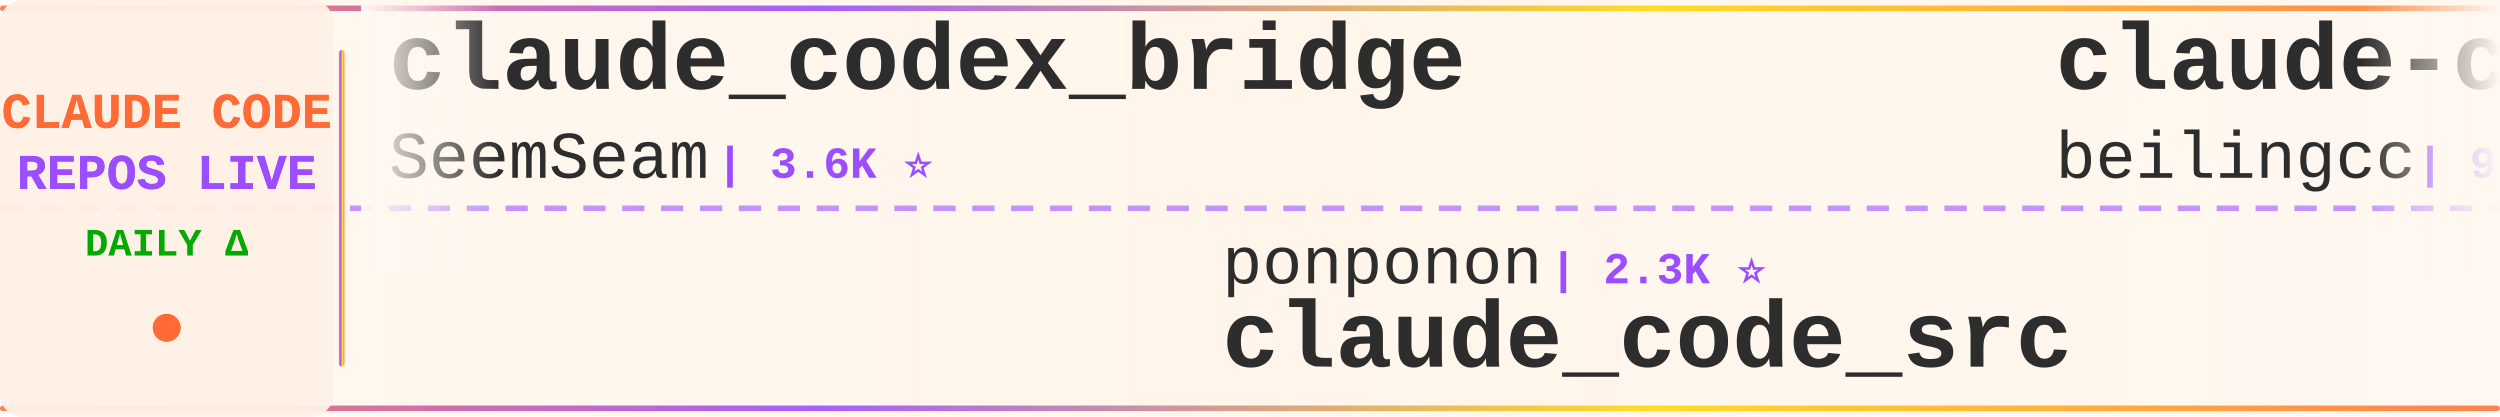
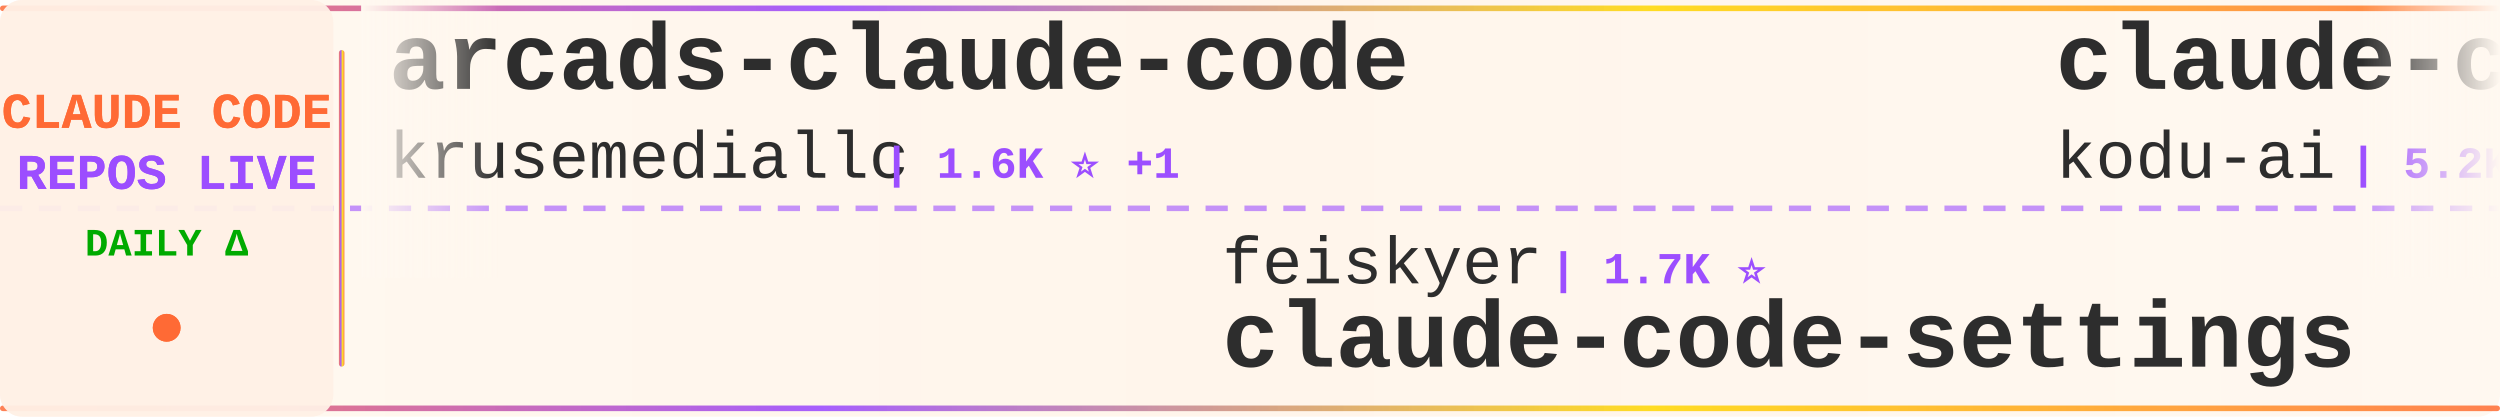
<svg xmlns="http://www.w3.org/2000/svg" width="900" height="150">
  <defs>
    <linearGradient id="tickerBg" x1="0%" y1="0%" x2="100%" y2="0%">
      <stop offset="0%" style="stop-color:#fff8f0;stop-opacity:0.98" />
      <stop offset="50%" style="stop-color:#fff5eb;stop-opacity:1" />
      <stop offset="100%" style="stop-color:#fff8f0;stop-opacity:0.98" />
    </linearGradient>
    <linearGradient id="borderGrad" x1="0%" y1="0%" x2="100%" y2="0%">
      <stop offset="0%" style="stop-color:#FF6B35;stop-opacity:0.85">
        <animate attributeName="stop-opacity" values="0.85;1;0.85" dur="2s" repeatCount="indefinite" />
      </stop>
      <stop offset="33%" style="stop-color:#9C4EFF;stop-opacity:0.9">
        <animate attributeName="stop-opacity" values="0.9;1;0.9" dur="2.2s" repeatCount="indefinite" />
      </stop>
      <stop offset="66%" style="stop-color:#FFD700;stop-opacity:0.85">
        <animate attributeName="stop-opacity" values="0.85;1;0.85" dur="1.8s" repeatCount="indefinite" />
      </stop>
      <stop offset="100%" style="stop-color:#FF6B35;stop-opacity:0.85">
        <animate attributeName="stop-opacity" values="0.85;1;0.85" dur="2s" repeatCount="indefinite" />
      </stop>
    </linearGradient>
    <filter id="textGlow">
      <feGaussianBlur stdDeviation="0.15" result="coloredBlur" />
      <feMerge>
        <feMergeNode in="coloredBlur" />
        <feMergeNode in="SourceGraphic" />
      </feMerge>
    </filter>
    <filter id="metricGlow">
      <feGaussianBlur stdDeviation="0.2" result="coloredBlur" />
      <feMerge>
        <feMergeNode in="coloredBlur" />
        <feMergeNode in="SourceGraphic" />
      </feMerge>
    </filter>
    <linearGradient id="leftFade" x1="0%" y1="0%" x2="100%" y2="0%">
      <stop offset="0%" style="stop-color:#fff8f0;stop-opacity:1" />
      <stop offset="100%" style="stop-color:#fff8f0;stop-opacity:0" />
    </linearGradient>
    <linearGradient id="rightFade" x1="0%" y1="0%" x2="100%" y2="0%">
      <stop offset="0%" style="stop-color:#fff8f0;stop-opacity:0" />
      <stop offset="100%" style="stop-color:#fff8f0;stop-opacity:1" />
    </linearGradient>
  </defs>
  <rect width="900" height="150" fill="url(#tickerBg)" rx="8" />
  <rect x="0" y="2" width="900" height="2" fill="url(#borderGrad)" rx="1" />
  <rect x="0" y="146" width="900" height="2" fill="url(#borderGrad)" rx="1" />
  <line x1="0" y1="75" x2="900" y2="75" stroke="#9C4EFF" stroke-width="2" stroke-dasharray="8 6" opacity="0.6" />
  <rect x="0" y="0" width="120" height="150" fill="#fff0e6" opacity="0.95" rx="8" />
  <text x="60" y="46" font-family="'Courier New', monospace" font-size="18" font-weight="bold" fill="#FF6B35" text-anchor="middle" filter="url(#textGlow)">
    CLAUDE CODE
  </text>
  <text x="60" y="68" font-family="'Courier New', monospace" font-size="18" font-weight="bold" fill="#9C4EFF" text-anchor="middle" filter="url(#textGlow)">
    REPOS LIVE
  </text>
  <text x="60" y="92" font-family="'Courier New', monospace" font-size="14" font-weight="bold" fill="#00aa00" text-anchor="middle">
    DAILY Δ
  </text>
  <circle cx="60" cy="118" r="5" fill="#FF6B35" filter="url(#metricGlow)">
    <animate attributeName="r" values="4;6;4" dur="1.5s" repeatCount="indefinite" />
    <animate attributeName="opacity" values="0.6;1;0.6" dur="1.5s" repeatCount="indefinite" />
  </circle>
  <rect x="122" y="18" width="2" height="114" fill="url(#borderGrad)" rx="1" />
  <clipPath id="tickerClip">
    <rect x="130" y="0" width="770" height="150" />
  </clipPath>
  <g clip-path="url(#tickerClip)">
    <g id="tickerItems">
      <animateTransform attributeName="transform" attributeType="XML" type="translate" from="0 0" to="-3000 0" dur="54s" repeatCount="indefinite" />
      <g transform="translate(0, 0)">
-         <text x="140" y="32" font-family="'Courier New', monospace" font-size="34" font-weight="bold" fill="#2d2d2d">claude_codex_bridge</text>
-         <text x="140" y="64" font-family="'Courier New', monospace" font-size="24" font-weight="normal" fill="#2d2d2d" opacity="1.0">SeemSeam</text>
-         <text x="258" y="64" font-family="'Courier New', monospace" font-size="16" font-weight="bold" fill="#9C4EFF"> | 3.6K ⭐</text>
+         <text x="140" y="32" font-family="'Courier New', monospace" font-size="34" font-weight="bold" fill="#2d2d2d">arcads-claude-code</text>
+         <text x="140" y="64" font-family="'Courier New', monospace" font-size="24" font-weight="normal" fill="#2d2d2d" opacity="1.0">krusemediallc</text>
+         <text x="318" y="64" font-family="'Courier New', monospace" font-size="16" font-weight="bold" fill="#9C4EFF"> | 1.6K ⭐ +1</text>
      </g>
      <g transform="translate(300, 0)">
-         <text x="140" y="102" font-family="'Courier New', monospace" font-size="24" font-weight="normal" fill="#2d2d2d" opacity="1.0">ponponon</text>
-         <text x="258" y="102" font-family="'Courier New', monospace" font-size="16" font-weight="bold" fill="#9C4EFF"> | 2.3K ⭐</text>
-         <text x="140" y="132" font-family="'Courier New', monospace" font-size="34" font-weight="bold" fill="#2d2d2d">claude_code_src</text>
+         <text x="140" y="102" font-family="'Courier New', monospace" font-size="24" font-weight="normal" fill="#2d2d2d" opacity="1.0">feiskyer</text>
+         <text x="258" y="102" font-family="'Courier New', monospace" font-size="16" font-weight="bold" fill="#9C4EFF"> | 1.7K ⭐</text>
+         <text x="140" y="132" font-family="'Courier New', monospace" font-size="34" font-weight="bold" fill="#2d2d2d">claude-code-settings</text>
      </g>
      <g transform="translate(600, 0)">
-         <text x="140" y="32" font-family="'Courier New', monospace" font-size="34" font-weight="bold" fill="#2d2d2d">claude-code</text>
-         <text x="140" y="64" font-family="'Courier New', monospace" font-size="24" font-weight="normal" fill="#2d2d2d" opacity="1.0">beilingcc</text>
-         <text x="270" y="64" font-family="'Courier New', monospace" font-size="16" font-weight="bold" fill="#9C4EFF"> | 98 ⭐</text>
+         <text x="140" y="32" font-family="'Courier New', monospace" font-size="34" font-weight="bold" fill="#2d2d2d">claude-coder</text>
+         <text x="140" y="64" font-family="'Courier New', monospace" font-size="24" font-weight="normal" fill="#2d2d2d" opacity="1.0">kodu-ai</text>
+         <text x="246" y="64" font-family="'Courier New', monospace" font-size="16" font-weight="bold" fill="#9C4EFF"> | 5.2K ⭐</text>
      </g>
      <g transform="translate(900, 0)">
-         <text x="140" y="102" font-family="'Courier New', monospace" font-size="24" font-weight="normal" fill="#2d2d2d" opacity="1.0">frankbria</text>
-         <text x="270" y="102" font-family="'Courier New', monospace" font-size="16" font-weight="bold" fill="#9C4EFF"> | 9.7K ⭐ +5</text>
-         <text x="140" y="132" font-family="'Courier New', monospace" font-size="34" font-weight="bold" fill="#2d2d2d">ralph-claude-code</text>
+         <text x="140" y="102" font-family="'Courier New', monospace" font-size="24" font-weight="normal" fill="#2d2d2d" opacity="1.0">musistudio</text>
+         <text x="282" y="102" font-family="'Courier New', monospace" font-size="16" font-weight="bold" fill="#9C4EFF"> | 37.7K ⭐ +4</text>
+         <text x="140" y="132" font-family="'Courier New', monospace" font-size="34" font-weight="bold" fill="#2d2d2d">claude-code-router</text>
      </g>
      <g transform="translate(1200, 0)">
-         <text x="140" y="32" font-family="'Courier New', monospace" font-size="34" font-weight="bold" fill="#2d2d2d">claude-code-hooks-master...</text>
-         <text x="140" y="64" font-family="'Courier New', monospace" font-size="24" font-weight="normal" fill="#2d2d2d" opacity="1.0">disler</text>
-         <text x="234" y="64" font-family="'Courier New', monospace" font-size="16" font-weight="bold" fill="#9C4EFF"> | 3.9K ⭐ +1</text>
+         <text x="140" y="32" font-family="'Courier New', monospace" font-size="34" font-weight="bold" fill="#2d2d2d">claude-code-action</text>
+         <text x="140" y="64" font-family="'Courier New', monospace" font-size="24" font-weight="normal" fill="#2d2d2d" opacity="1.0">anthropics</text>
+         <text x="282" y="64" font-family="'Courier New', monospace" font-size="16" font-weight="bold" fill="#9C4EFF"> | 9.5K ⭐ +5</text>
      </g>
      <g transform="translate(1500, 0)">
-         <text x="140" y="102" font-family="'Courier New', monospace" font-size="24" font-weight="normal" fill="#2d2d2d" opacity="1.0">liuup</text>
-         <text x="222" y="102" font-family="'Courier New', monospace" font-size="16" font-weight="bold" fill="#9C4EFF"> | 4.0K ⭐ +3</text>
-         <text x="140" y="132" font-family="'Courier New', monospace" font-size="34" font-weight="bold" fill="#2d2d2d">claude-code-analysis</text>
+         <text x="140" y="102" font-family="'Courier New', monospace" font-size="24" font-weight="normal" fill="#2d2d2d" opacity="1.0">pengchengneo</text>
+         <text x="306" y="102" font-family="'Courier New', monospace" font-size="16" font-weight="bold" fill="#9C4EFF"> | 1.8K ⭐</text>
+         <text x="140" y="132" font-family="'Courier New', monospace" font-size="34" font-weight="bold" fill="#2d2d2d">Claude-Code</text>
      </g>
      <g transform="translate(1800, 0)">
-         <text x="140" y="32" font-family="'Courier New', monospace" font-size="34" font-weight="bold" fill="#2d2d2d">claude-code-reverse</text>
-         <text x="140" y="64" font-family="'Courier New', monospace" font-size="24" font-weight="normal" fill="#2d2d2d" opacity="1.0">Yuyz0112</text>
-         <text x="258" y="64" font-family="'Courier New', monospace" font-size="16" font-weight="bold" fill="#9C4EFF"> | 2.4K ⭐</text>
+         <text x="140" y="32" font-family="'Courier New', monospace" font-size="34" font-weight="bold" fill="#2d2d2d">claude-code-book</text>
+         <text x="140" y="64" font-family="'Courier New', monospace" font-size="24" font-weight="normal" fill="#2d2d2d" opacity="1.0">lintsinghua</text>
+         <text x="294" y="64" font-family="'Courier New', monospace" font-size="16" font-weight="bold" fill="#9C4EFF"> | 4.3K ⭐ +1</text>
      </g>
      <g transform="translate(2100, 0)">
-         <text x="140" y="102" font-family="'Courier New', monospace" font-size="24" font-weight="normal" fill="#2d2d2d" opacity="1.0">overwirehq</text>
-         <text x="282" y="102" font-family="'Courier New', monospace" font-size="16" font-weight="bold" fill="#9C4EFF"> | 2.8K ⭐</text>
-         <text x="140" y="132" font-family="'Courier New', monospace" font-size="34" font-weight="bold" fill="#2d2d2d">claude-code-telegram</text>
+         <text x="140" y="102" font-family="'Courier New', monospace" font-size="24" font-weight="normal" fill="#2d2d2d" opacity="1.0">techjarves</text>
+         <text x="282" y="102" font-family="'Courier New', monospace" font-size="16" font-weight="bold" fill="#9C4EFF"> | 1.6K ⭐</text>
+         <text x="140" y="132" font-family="'Courier New', monospace" font-size="34" font-weight="bold" fill="#2d2d2d">ClaudeCode-Portable</text>
      </g>
      <g transform="translate(2400, 0)">
-         <text x="140" y="32" font-family="'Courier New', monospace" font-size="34" font-weight="bold" fill="#2d2d2d">claude-code</text>
-         <text x="140" y="64" font-family="'Courier New', monospace" font-size="24" font-weight="normal" fill="#2d2d2d" opacity="1.0">alex000kim</text>
-         <text x="282" y="64" font-family="'Courier New', monospace" font-size="16" font-weight="bold" fill="#9C4EFF"> | 237 ⭐</text>
+         <text x="140" y="32" font-family="'Courier New', monospace" font-size="34" font-weight="bold" fill="#2d2d2d">skills</text>
+         <text x="140" y="64" font-family="'Courier New', monospace" font-size="24" font-weight="normal" fill="#2d2d2d" opacity="1.0">anthropics</text>
+         <text x="282" y="64" font-family="'Courier New', monospace" font-size="16" font-weight="bold" fill="#9C4EFF"> | 181.5K ⭐ +53</text>
      </g>
      <g transform="translate(2700, 0)">
        <text x="140" y="102" font-family="'Courier New', monospace" font-size="24" font-weight="normal" fill="#2d2d2d" opacity="1.0">affaan-m</text>
-         <text x="258" y="102" font-family="'Courier New', monospace" font-size="16" font-weight="bold" fill="#9C4EFF"> | 280.8K ⭐ +345</text>
+         <text x="258" y="102" font-family="'Courier New', monospace" font-size="16" font-weight="bold" fill="#9C4EFF"> | 281.1K ⭐ +280</text>
        <text x="140" y="132" font-family="'Courier New', monospace" font-size="34" font-weight="bold" fill="#2d2d2d">ECC</text>
      </g>
      <g transform="translate(3000, 0)">
-         <text x="140" y="32" font-family="'Courier New', monospace" font-size="34" font-weight="bold" fill="#2d2d2d">claude_codex_bridge</text>
-         <text x="140" y="64" font-family="'Courier New', monospace" font-size="24" font-weight="normal" fill="#2d2d2d" opacity="1.0">SeemSeam</text>
-         <text x="258" y="64" font-family="'Courier New', monospace" font-size="16" font-weight="bold" fill="#9C4EFF"> | 3.6K ⭐</text>
+         <text x="140" y="32" font-family="'Courier New', monospace" font-size="34" font-weight="bold" fill="#2d2d2d">arcads-claude-code</text>
+         <text x="140" y="64" font-family="'Courier New', monospace" font-size="24" font-weight="normal" fill="#2d2d2d" opacity="1.0">krusemediallc</text>
+         <text x="318" y="64" font-family="'Courier New', monospace" font-size="16" font-weight="bold" fill="#9C4EFF"> | 1.6K ⭐ +1</text>
      </g>
      <g transform="translate(3300, 0)">
-         <text x="140" y="102" font-family="'Courier New', monospace" font-size="24" font-weight="normal" fill="#2d2d2d" opacity="1.0">ponponon</text>
-         <text x="258" y="102" font-family="'Courier New', monospace" font-size="16" font-weight="bold" fill="#9C4EFF"> | 2.3K ⭐</text>
-         <text x="140" y="132" font-family="'Courier New', monospace" font-size="34" font-weight="bold" fill="#2d2d2d">claude_code_src</text>
+         <text x="140" y="102" font-family="'Courier New', monospace" font-size="24" font-weight="normal" fill="#2d2d2d" opacity="1.0">feiskyer</text>
+         <text x="258" y="102" font-family="'Courier New', monospace" font-size="16" font-weight="bold" fill="#9C4EFF"> | 1.7K ⭐</text>
+         <text x="140" y="132" font-family="'Courier New', monospace" font-size="34" font-weight="bold" fill="#2d2d2d">claude-code-settings</text>
      </g>
      <g transform="translate(3600, 0)">
-         <text x="140" y="32" font-family="'Courier New', monospace" font-size="34" font-weight="bold" fill="#2d2d2d">claude-code</text>
-         <text x="140" y="64" font-family="'Courier New', monospace" font-size="24" font-weight="normal" fill="#2d2d2d" opacity="1.0">beilingcc</text>
-         <text x="270" y="64" font-family="'Courier New', monospace" font-size="16" font-weight="bold" fill="#9C4EFF"> | 98 ⭐</text>
+         <text x="140" y="32" font-family="'Courier New', monospace" font-size="34" font-weight="bold" fill="#2d2d2d">claude-coder</text>
+         <text x="140" y="64" font-family="'Courier New', monospace" font-size="24" font-weight="normal" fill="#2d2d2d" opacity="1.0">kodu-ai</text>
+         <text x="246" y="64" font-family="'Courier New', monospace" font-size="16" font-weight="bold" fill="#9C4EFF"> | 5.2K ⭐</text>
      </g>
      <g transform="translate(3900, 0)">
-         <text x="140" y="102" font-family="'Courier New', monospace" font-size="24" font-weight="normal" fill="#2d2d2d" opacity="1.0">frankbria</text>
-         <text x="270" y="102" font-family="'Courier New', monospace" font-size="16" font-weight="bold" fill="#9C4EFF"> | 9.7K ⭐ +5</text>
-         <text x="140" y="132" font-family="'Courier New', monospace" font-size="34" font-weight="bold" fill="#2d2d2d">ralph-claude-code</text>
+         <text x="140" y="102" font-family="'Courier New', monospace" font-size="24" font-weight="normal" fill="#2d2d2d" opacity="1.0">musistudio</text>
+         <text x="282" y="102" font-family="'Courier New', monospace" font-size="16" font-weight="bold" fill="#9C4EFF"> | 37.7K ⭐ +4</text>
+         <text x="140" y="132" font-family="'Courier New', monospace" font-size="34" font-weight="bold" fill="#2d2d2d">claude-code-router</text>
      </g>
    </g>
  </g>
  <rect x="130" y="0" width="50" height="100" fill="url(#leftFade)" />
  <rect x="850" y="0" width="50" height="100" fill="url(#rightFade)" />
</svg>
